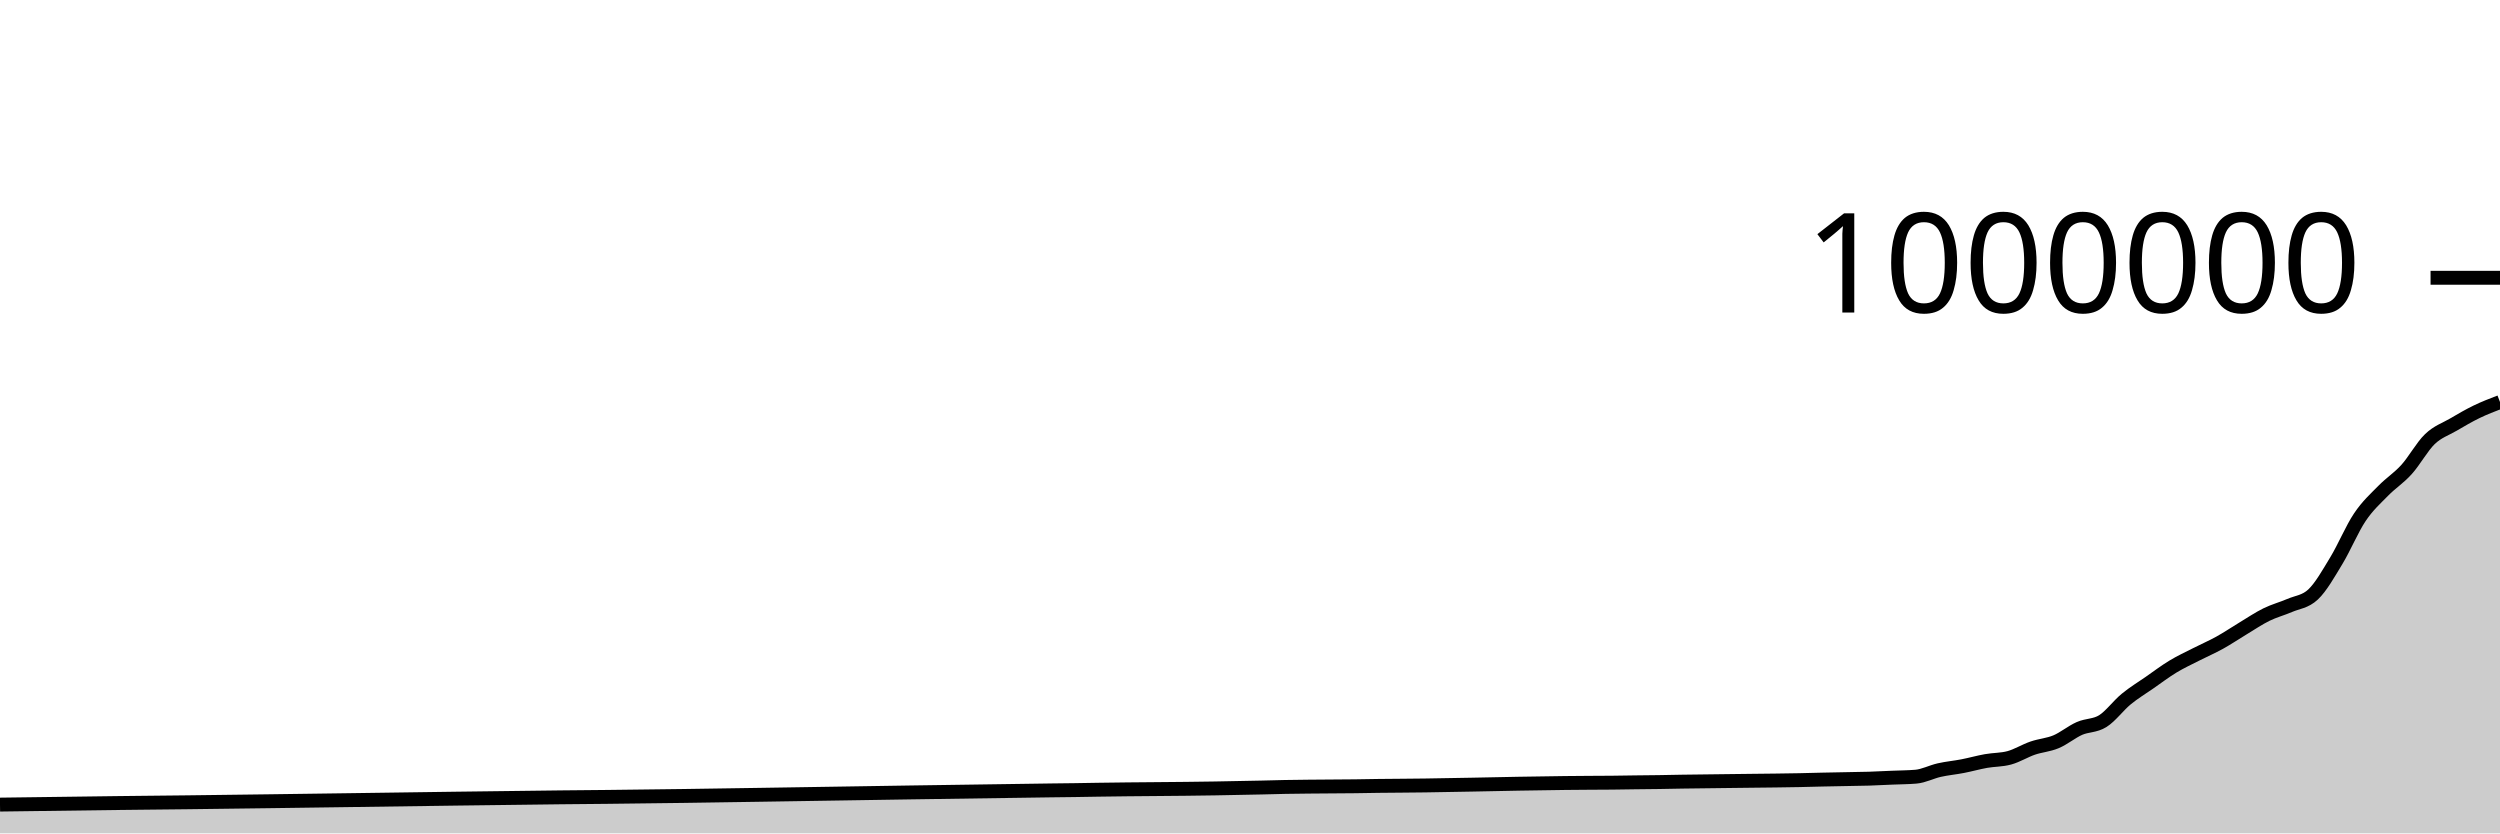
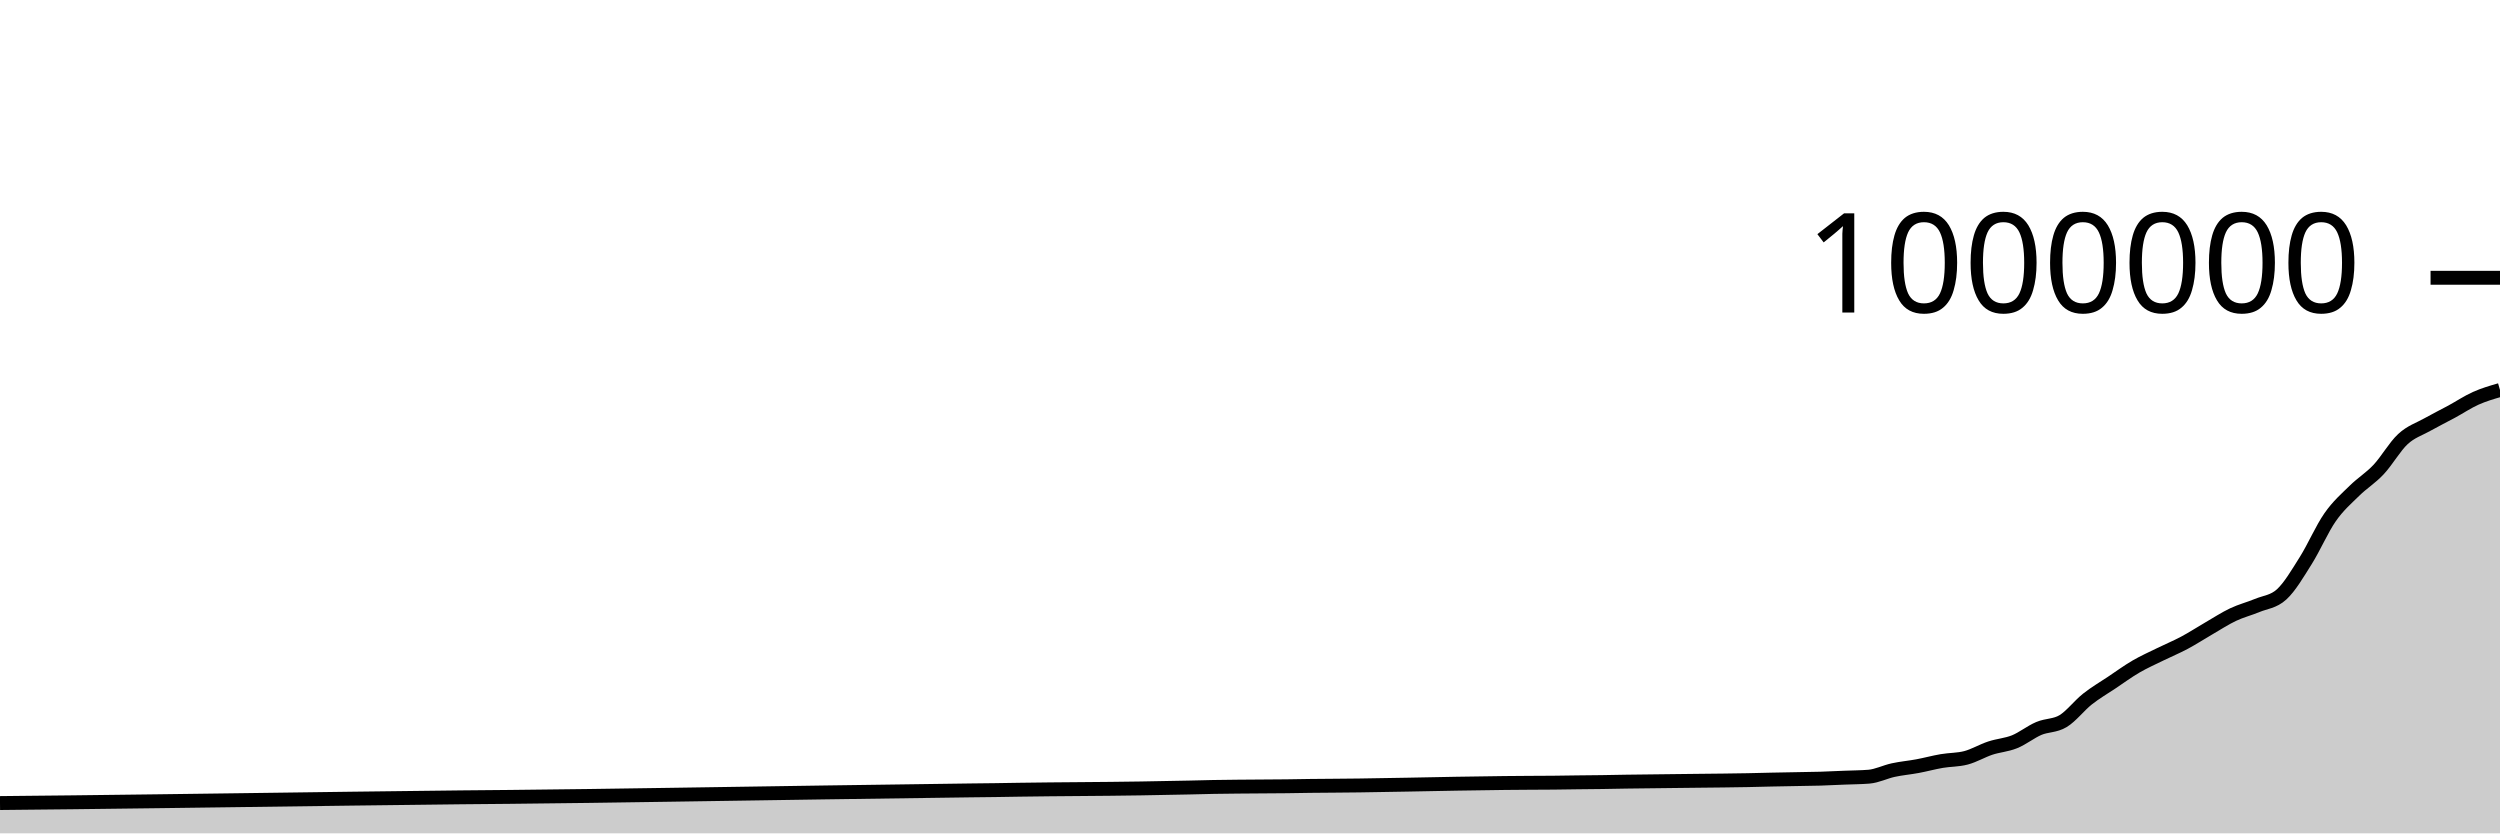
<svg xmlns="http://www.w3.org/2000/svg" viewBox="0 0 180 60">
  <g transform="translate(0,20)">
-     <path class="area" fill="rgba(0, 0, 0, 0.2)" d="M0,37.931C2.804,37.892,5.607,37.853,8.411,37.82C8.972,37.814,9.533,37.807,10.093,37.801C11.215,37.788,12.336,37.778,13.458,37.765C17.383,37.721,21.308,37.661,25.234,37.609C30.28,37.543,35.327,37.46,40.374,37.408C41.495,37.397,42.617,37.388,43.738,37.376C51.028,37.302,58.318,37.16,65.607,37.054C68.972,37.005,72.336,36.95,75.701,36.908C76.262,36.901,76.822,36.896,77.383,36.888C77.944,36.88,78.505,36.869,79.065,36.86C81.869,36.815,84.673,36.815,87.477,36.767C88.598,36.748,89.72,36.727,90.841,36.701C91.402,36.688,91.963,36.67,92.523,36.66C93.084,36.649,93.645,36.644,94.206,36.638C95.327,36.625,96.449,36.626,97.57,36.612C98.131,36.604,98.692,36.592,99.252,36.585C99.813,36.578,100.374,36.575,100.935,36.57C101.495,36.565,102.056,36.56,102.617,36.553C104.86,36.527,107.103,36.464,109.346,36.427C110.467,36.409,111.589,36.388,112.71,36.376C113.271,36.37,113.832,36.366,114.393,36.362C114.953,36.358,115.514,36.357,116.075,36.352C116.636,36.346,117.196,36.335,117.757,36.328C118.318,36.321,118.879,36.317,119.439,36.309C120,36.301,120.561,36.288,121.121,36.278C122.243,36.26,123.364,36.25,124.486,36.236C125.047,36.23,125.607,36.223,126.168,36.216C126.729,36.21,127.29,36.204,127.85,36.197C128.411,36.189,128.972,36.182,129.533,36.171C130.093,36.16,130.654,36.142,131.215,36.13C131.776,36.117,132.336,36.108,132.897,36.097C133.458,36.086,134.019,36.082,134.579,36.064C135.14,36.047,135.701,36.016,136.262,35.992C136.822,35.968,137.383,35.968,137.944,35.921C138.505,35.874,139.065,35.573,139.626,35.447C140.187,35.32,140.748,35.272,141.308,35.163C141.869,35.055,142.43,34.894,142.991,34.794C143.551,34.694,144.112,34.717,144.673,34.563C145.234,34.409,145.794,34.057,146.355,33.864C146.916,33.671,147.477,33.641,148.037,33.406C148.598,33.17,149.159,32.697,149.72,32.449C150.28,32.202,150.841,32.272,151.402,31.92C151.963,31.568,152.523,30.797,153.084,30.336C153.645,29.874,154.206,29.541,154.766,29.151C155.327,28.761,155.888,28.335,156.449,27.995C157.009,27.656,157.57,27.399,158.131,27.113C158.692,26.826,159.252,26.588,159.813,26.277C160.374,25.967,160.935,25.586,161.495,25.249C162.056,24.912,162.617,24.529,163.178,24.253C163.738,23.977,164.299,23.834,164.86,23.592C165.421,23.351,165.981,23.329,166.542,22.802C167.103,22.275,167.664,21.279,168.224,20.352C168.785,19.426,169.346,18.078,169.907,17.242C170.467,16.406,171.028,15.912,171.589,15.339C172.15,14.766,172.71,14.425,173.271,13.804C173.832,13.184,174.393,12.152,174.953,11.614C175.514,11.076,176.075,10.904,176.636,10.576C177.196,10.248,177.757,9.919,178.318,9.647C178.879,9.375,179.439,9.161,180,8.946L180,40C179.439,40,178.879,40,178.318,40C177.757,40,177.196,40,176.636,40C176.075,40,175.514,40,174.953,40C174.393,40,173.832,40,173.271,40C172.71,40,172.15,40,171.589,40C171.028,40,170.467,40,169.907,40C169.346,40,168.785,40,168.224,40C167.664,40,167.103,40,166.542,40C165.981,40,165.421,40,164.86,40C164.299,40,163.738,40,163.178,40C162.617,40,162.056,40,161.495,40C160.935,40,160.374,40,159.813,40C159.252,40,158.692,40,158.131,40C157.57,40,157.009,40,156.449,40C155.888,40,155.327,40,154.766,40C154.206,40,153.645,40,153.084,40C152.523,40,151.963,40,151.402,40C150.841,40,150.28,40,149.72,40C149.159,40,148.598,40,148.037,40C147.477,40,146.916,40,146.355,40C145.794,40,145.234,40,144.673,40C144.112,40,143.551,40,142.991,40C142.43,40,141.869,40,141.308,40C140.748,40,140.187,40,139.626,40C139.065,40,138.505,40,137.944,40C137.383,40,136.822,40,136.262,40C135.701,40,135.14,40,134.579,40C134.019,40,133.458,40,132.897,40C132.336,40,131.776,40,131.215,40C130.654,40,130.093,40,129.533,40C128.972,40,128.411,40,127.85,40C127.29,40,126.729,40,126.168,40C125.607,40,125.047,40,124.486,40C123.364,40,122.243,40,121.121,40C120.561,40,120,40,119.439,40C118.879,40,118.318,40,117.757,40C117.196,40,116.636,40,116.075,40C115.514,40,114.953,40,114.393,40C113.832,40,113.271,40,112.71,40C111.589,40,110.467,40,109.346,40C107.103,40,104.86,40,102.617,40C102.056,40,101.495,40,100.935,40C100.374,40,99.813,40,99.252,40C98.692,40,98.131,40,97.57,40C96.449,40,95.327,40,94.206,40C93.645,40,93.084,40,92.523,40C91.963,40,91.402,40,90.841,40C89.72,40,88.598,40,87.477,40C84.673,40,81.869,40,79.065,40C78.505,40,77.944,40,77.383,40C76.822,40,76.262,40,75.701,40C72.336,40,68.972,40,65.607,40C58.318,40,51.028,40,43.738,40C42.617,40,41.495,40,40.374,40C35.327,40,30.28,40,25.234,40C21.308,40,17.383,40,13.458,40C12.336,40,11.215,40,10.093,40C9.533,40,8.972,40,8.411,40C5.607,40,2.804,40,0,40Z" />
-     <path class="line" stroke="black" fill="none" d="M0,37.931C2.804,37.892,5.607,37.853,8.411,37.82C8.972,37.814,9.533,37.807,10.093,37.801C11.215,37.788,12.336,37.778,13.458,37.765C17.383,37.721,21.308,37.661,25.234,37.609C30.28,37.543,35.327,37.46,40.374,37.408C41.495,37.397,42.617,37.388,43.738,37.376C51.028,37.302,58.318,37.16,65.607,37.054C68.972,37.005,72.336,36.95,75.701,36.908C76.262,36.901,76.822,36.896,77.383,36.888C77.944,36.88,78.505,36.869,79.065,36.86C81.869,36.815,84.673,36.815,87.477,36.767C88.598,36.748,89.72,36.727,90.841,36.701C91.402,36.688,91.963,36.67,92.523,36.66C93.084,36.649,93.645,36.644,94.206,36.638C95.327,36.625,96.449,36.626,97.57,36.612C98.131,36.604,98.692,36.592,99.252,36.585C99.813,36.578,100.374,36.575,100.935,36.57C101.495,36.565,102.056,36.56,102.617,36.553C104.86,36.527,107.103,36.464,109.346,36.427C110.467,36.409,111.589,36.388,112.71,36.376C113.271,36.37,113.832,36.366,114.393,36.362C114.953,36.358,115.514,36.357,116.075,36.352C116.636,36.346,117.196,36.335,117.757,36.328C118.318,36.321,118.879,36.317,119.439,36.309C120,36.301,120.561,36.288,121.121,36.278C122.243,36.26,123.364,36.25,124.486,36.236C125.047,36.23,125.607,36.223,126.168,36.216C126.729,36.21,127.29,36.204,127.85,36.197C128.411,36.189,128.972,36.182,129.533,36.171C130.093,36.16,130.654,36.142,131.215,36.13C131.776,36.117,132.336,36.108,132.897,36.097C133.458,36.086,134.019,36.082,134.579,36.064C135.14,36.047,135.701,36.016,136.262,35.992C136.822,35.968,137.383,35.968,137.944,35.921C138.505,35.874,139.065,35.573,139.626,35.447C140.187,35.32,140.748,35.272,141.308,35.163C141.869,35.055,142.43,34.894,142.991,34.794C143.551,34.694,144.112,34.717,144.673,34.563C145.234,34.409,145.794,34.057,146.355,33.864C146.916,33.671,147.477,33.641,148.037,33.406C148.598,33.17,149.159,32.697,149.72,32.449C150.28,32.202,150.841,32.272,151.402,31.92C151.963,31.568,152.523,30.797,153.084,30.336C153.645,29.874,154.206,29.541,154.766,29.151C155.327,28.761,155.888,28.335,156.449,27.995C157.009,27.656,157.57,27.399,158.131,27.113C158.692,26.826,159.252,26.588,159.813,26.277C160.374,25.967,160.935,25.586,161.495,25.249C162.056,24.912,162.617,24.529,163.178,24.253C163.738,23.977,164.299,23.834,164.86,23.592C165.421,23.351,165.981,23.329,166.542,22.802C167.103,22.275,167.664,21.279,168.224,20.352C168.785,19.426,169.346,18.078,169.907,17.242C170.467,16.406,171.028,15.912,171.589,15.339C172.15,14.766,172.71,14.425,173.271,13.804C173.832,13.184,174.393,12.152,174.953,11.614C175.514,11.076,176.075,10.904,176.636,10.576C177.196,10.248,177.757,9.919,178.318,9.647C178.879,9.375,179.439,9.161,180,8.946" />
+     <path class="area" fill="rgba(0, 0, 0, 0.2)" d="M0,37.82C0.583,37.814,1.165,37.807,1.748,37.801C2.913,37.788,4.078,37.778,5.243,37.765C9.32,37.721,13.398,37.661,17.476,37.609C22.718,37.543,27.961,37.46,33.204,37.408C34.369,37.397,35.534,37.388,36.699,37.376C44.272,37.302,51.845,37.16,59.417,37.054C62.913,37.005,66.408,36.95,69.903,36.908C70.485,36.901,71.068,36.896,71.65,36.888C72.233,36.88,72.816,36.869,73.398,36.86C76.311,36.815,79.223,36.815,82.136,36.767C83.301,36.748,84.466,36.727,85.631,36.701C86.214,36.688,86.796,36.67,87.379,36.66C87.961,36.649,88.544,36.644,89.126,36.638C90.291,36.625,91.456,36.626,92.621,36.612C93.204,36.604,93.786,36.592,94.369,36.585C94.951,36.578,95.534,36.575,96.117,36.57C96.699,36.565,97.282,36.56,97.864,36.553C100.194,36.527,102.524,36.464,104.854,36.427C106.019,36.409,107.184,36.388,108.35,36.376C108.932,36.37,109.515,36.366,110.097,36.362C110.68,36.358,111.262,36.357,111.845,36.352C112.427,36.346,113.01,36.335,113.592,36.328C114.175,36.321,114.757,36.317,115.34,36.309C115.922,36.301,116.505,36.288,117.087,36.278C118.252,36.26,119.417,36.25,120.583,36.236C121.165,36.23,121.748,36.223,122.33,36.216C122.913,36.21,123.495,36.204,124.078,36.197C124.66,36.189,125.243,36.182,125.825,36.171C126.408,36.16,126.99,36.142,127.573,36.13C128.155,36.117,128.738,36.108,129.32,36.097C129.903,36.086,130.485,36.082,131.068,36.064C131.65,36.047,132.233,36.016,132.816,35.992C133.398,35.968,133.981,35.968,134.563,35.921C135.146,35.874,135.728,35.573,136.311,35.447C136.893,35.32,137.476,35.272,138.058,35.163C138.641,35.055,139.223,34.894,139.806,34.794C140.388,34.694,140.971,34.717,141.553,34.563C142.136,34.409,142.718,34.057,143.301,33.864C143.883,33.671,144.466,33.641,145.049,33.406C145.631,33.17,146.214,32.697,146.796,32.449C147.379,32.202,147.961,32.272,148.544,31.92C149.126,31.568,149.709,30.797,150.291,30.336C150.874,29.874,151.456,29.541,152.039,29.151C152.621,28.761,153.204,28.335,153.786,27.995C154.369,27.656,154.951,27.399,155.534,27.113C156.117,26.826,156.699,26.588,157.282,26.277C157.864,25.967,158.447,25.586,159.029,25.249C159.612,24.912,160.194,24.529,160.777,24.253C161.359,23.977,161.942,23.834,162.524,23.592C163.107,23.351,163.689,23.329,164.272,22.802C164.854,22.275,165.437,21.279,166.019,20.352C166.602,19.426,167.184,18.078,167.767,17.242C168.35,16.406,168.932,15.912,169.515,15.339C170.097,14.766,170.68,14.425,171.262,13.804C171.845,13.184,172.427,12.152,173.01,11.614C173.592,11.076,174.175,10.904,174.757,10.576C175.34,10.248,175.922,9.963,176.505,9.647C177.087,9.331,177.67,8.94,178.252,8.679C178.835,8.418,179.417,8.249,180,8.08L180,40C179.417,40,178.835,40,178.252,40C177.67,40,177.087,40,176.505,40C175.922,40,175.34,40,174.757,40C174.175,40,173.592,40,173.01,40C172.427,40,171.845,40,171.262,40C170.68,40,170.097,40,169.515,40C168.932,40,168.35,40,167.767,40C167.184,40,166.602,40,166.019,40C165.437,40,164.854,40,164.272,40C163.689,40,163.107,40,162.524,40C161.942,40,161.359,40,160.777,40C160.194,40,159.612,40,159.029,40C158.447,40,157.864,40,157.282,40C156.699,40,156.117,40,155.534,40C154.951,40,154.369,40,153.786,40C153.204,40,152.621,40,152.039,40C151.456,40,150.874,40,150.291,40C149.709,40,149.126,40,148.544,40C147.961,40,147.379,40,146.796,40C146.214,40,145.631,40,145.049,40C144.466,40,143.883,40,143.301,40C142.718,40,142.136,40,141.553,40C140.971,40,140.388,40,139.806,40C139.223,40,138.641,40,138.058,40C137.476,40,136.893,40,136.311,40C135.728,40,135.146,40,134.563,40C133.981,40,133.398,40,132.816,40C132.233,40,131.65,40,131.068,40C130.485,40,129.903,40,129.32,40C128.738,40,128.155,40,127.573,40C126.99,40,126.408,40,125.825,40C125.243,40,124.66,40,124.078,40C123.495,40,122.913,40,122.33,40C121.748,40,121.165,40,120.583,40C119.417,40,118.252,40,117.087,40C116.505,40,115.922,40,115.34,40C114.757,40,114.175,40,113.592,40C113.01,40,112.427,40,111.845,40C111.262,40,110.68,40,110.097,40C109.515,40,108.932,40,108.35,40C107.184,40,106.019,40,104.854,40C102.524,40,100.194,40,97.864,40C97.282,40,96.699,40,96.117,40C95.534,40,94.951,40,94.369,40C93.786,40,93.204,40,92.621,40C91.456,40,90.291,40,89.126,40C88.544,40,87.961,40,87.379,40C86.796,40,86.214,40,85.631,40C84.466,40,83.301,40,82.136,40C79.223,40,76.311,40,73.398,40C72.816,40,72.233,40,71.65,40C71.068,40,70.485,40,69.903,40C66.408,40,62.913,40,59.417,40C51.845,40,44.272,40,36.699,40C35.534,40,34.369,40,33.204,40C27.961,40,22.718,40,17.476,40C13.398,40,9.32,40,5.243,40C4.078,40,2.913,40,1.748,40C1.165,40,0.583,40,0,40Z" />
+     <path class="line" stroke="black" fill="none" d="M0,37.82C0.583,37.814,1.165,37.807,1.748,37.801C2.913,37.788,4.078,37.778,5.243,37.765C9.32,37.721,13.398,37.661,17.476,37.609C22.718,37.543,27.961,37.46,33.204,37.408C34.369,37.397,35.534,37.388,36.699,37.376C44.272,37.302,51.845,37.16,59.417,37.054C62.913,37.005,66.408,36.95,69.903,36.908C70.485,36.901,71.068,36.896,71.65,36.888C72.233,36.88,72.816,36.869,73.398,36.86C76.311,36.815,79.223,36.815,82.136,36.767C83.301,36.748,84.466,36.727,85.631,36.701C86.214,36.688,86.796,36.67,87.379,36.66C87.961,36.649,88.544,36.644,89.126,36.638C90.291,36.625,91.456,36.626,92.621,36.612C93.204,36.604,93.786,36.592,94.369,36.585C94.951,36.578,95.534,36.575,96.117,36.57C96.699,36.565,97.282,36.56,97.864,36.553C100.194,36.527,102.524,36.464,104.854,36.427C106.019,36.409,107.184,36.388,108.35,36.376C108.932,36.37,109.515,36.366,110.097,36.362C110.68,36.358,111.262,36.357,111.845,36.352C112.427,36.346,113.01,36.335,113.592,36.328C114.175,36.321,114.757,36.317,115.34,36.309C115.922,36.301,116.505,36.288,117.087,36.278C118.252,36.26,119.417,36.25,120.583,36.236C121.165,36.23,121.748,36.223,122.33,36.216C122.913,36.21,123.495,36.204,124.078,36.197C124.66,36.189,125.243,36.182,125.825,36.171C126.408,36.16,126.99,36.142,127.573,36.13C128.155,36.117,128.738,36.108,129.32,36.097C129.903,36.086,130.485,36.082,131.068,36.064C131.65,36.047,132.233,36.016,132.816,35.992C133.398,35.968,133.981,35.968,134.563,35.921C135.146,35.874,135.728,35.573,136.311,35.447C136.893,35.32,137.476,35.272,138.058,35.163C138.641,35.055,139.223,34.894,139.806,34.794C140.388,34.694,140.971,34.717,141.553,34.563C142.136,34.409,142.718,34.057,143.301,33.864C143.883,33.671,144.466,33.641,145.049,33.406C145.631,33.17,146.214,32.697,146.796,32.449C147.379,32.202,147.961,32.272,148.544,31.92C149.126,31.568,149.709,30.797,150.291,30.336C150.874,29.874,151.456,29.541,152.039,29.151C152.621,28.761,153.204,28.335,153.786,27.995C154.369,27.656,154.951,27.399,155.534,27.113C156.117,26.826,156.699,26.588,157.282,26.277C157.864,25.967,158.447,25.586,159.029,25.249C159.612,24.912,160.194,24.529,160.777,24.253C161.359,23.977,161.942,23.834,162.524,23.592C163.107,23.351,163.689,23.329,164.272,22.802C164.854,22.275,165.437,21.279,166.019,20.352C166.602,19.426,167.184,18.078,167.767,17.242C168.35,16.406,168.932,15.912,169.515,15.339C170.097,14.766,170.68,14.425,171.262,13.804C171.845,13.184,172.427,12.152,173.01,11.614C173.592,11.076,174.175,10.904,174.757,10.576C175.34,10.248,175.922,9.963,176.505,9.647C177.087,9.331,177.67,8.94,178.252,8.679C178.835,8.418,179.417,8.249,180,8.08" />
    <path class="axis-ceiling" stroke-width="1" stroke="black" fill="none" d="M175,0L180,0" />
    <text class="axis-ceiling-label" font-family="sans-serif" text-anchor="end" font-size="10px" x="170" y="2.5">1000000</text>
  </g>
</svg>
